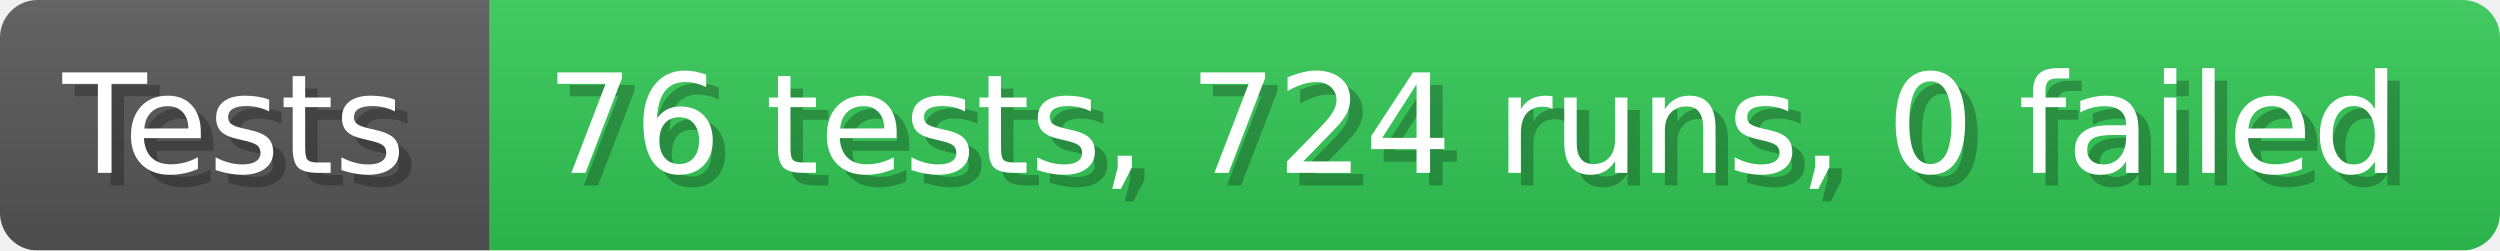
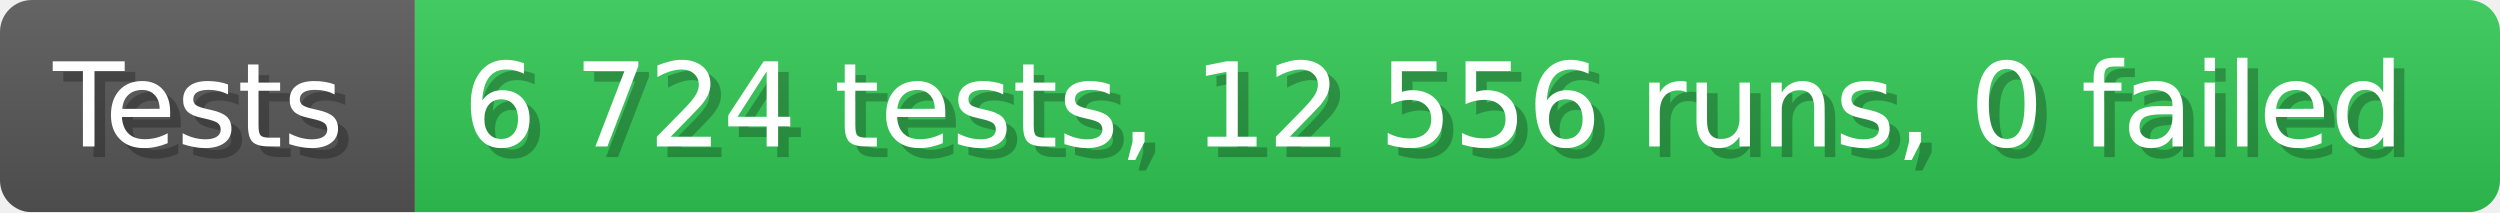
- <svg xmlns="http://www.w3.org/2000/svg" width="199.6" height="20" viewBox="0 0 1996 200" role="img" aria-label="Tests: 76 tests, 724 runs, 0 failed">
+ <svg xmlns="http://www.w3.org/2000/svg" width="235.6" height="20" viewBox="0 0 2356 200" role="img" aria-label="Tests: 6 724 tests, 12 556 runs, 0 failed">
  <linearGradient id="a" x2="0" y2="100%">
    <stop offset="0" stop-opacity=".1" stop-color="#EEE" />
    <stop offset="1" stop-opacity=".1" />
  </linearGradient>
  <mask id="m">
-     <rect width="1996" height="200" rx="30" fill="#FFF" />
+     <rect width="2356" height="200" rx="30" fill="#FFF" />
  </mask>
  <g mask="url(#m)">
    <rect width="391" height="200" fill="#555" />
-     <rect width="1605" height="200" fill="#31c653" x="391" />
-     <rect width="1996" height="200" fill="url(#a)" />
+     <rect width="1965" height="200" fill="#31c653" x="391" />
+     <rect width="2356" height="200" fill="url(#a)" />
  </g>
  <g aria-hidden="true" fill="#fff" text-anchor="start" font-family="Verdana,DejaVu Sans,sans-serif" font-size="110">
    <text x="60" y="148" textLength="291" fill="#000" opacity="0.25">Tests</text>
    <text x="50" y="138" textLength="291">Tests</text>
-     <text x="446" y="148" textLength="1505" fill="#000" opacity="0.25">76 tests, 724 runs, 0 failed</text>
-     <text x="436" y="138" textLength="1505">76 tests, 724 runs, 0 failed</text>
+     <text x="446" y="148" textLength="1865" fill="#000" opacity="0.25">6 724 tests, 12 556 runs, 0 failed</text>
+     <text x="436" y="138" textLength="1865">6 724 tests, 12 556 runs, 0 failed</text>
  </g>
</svg>
